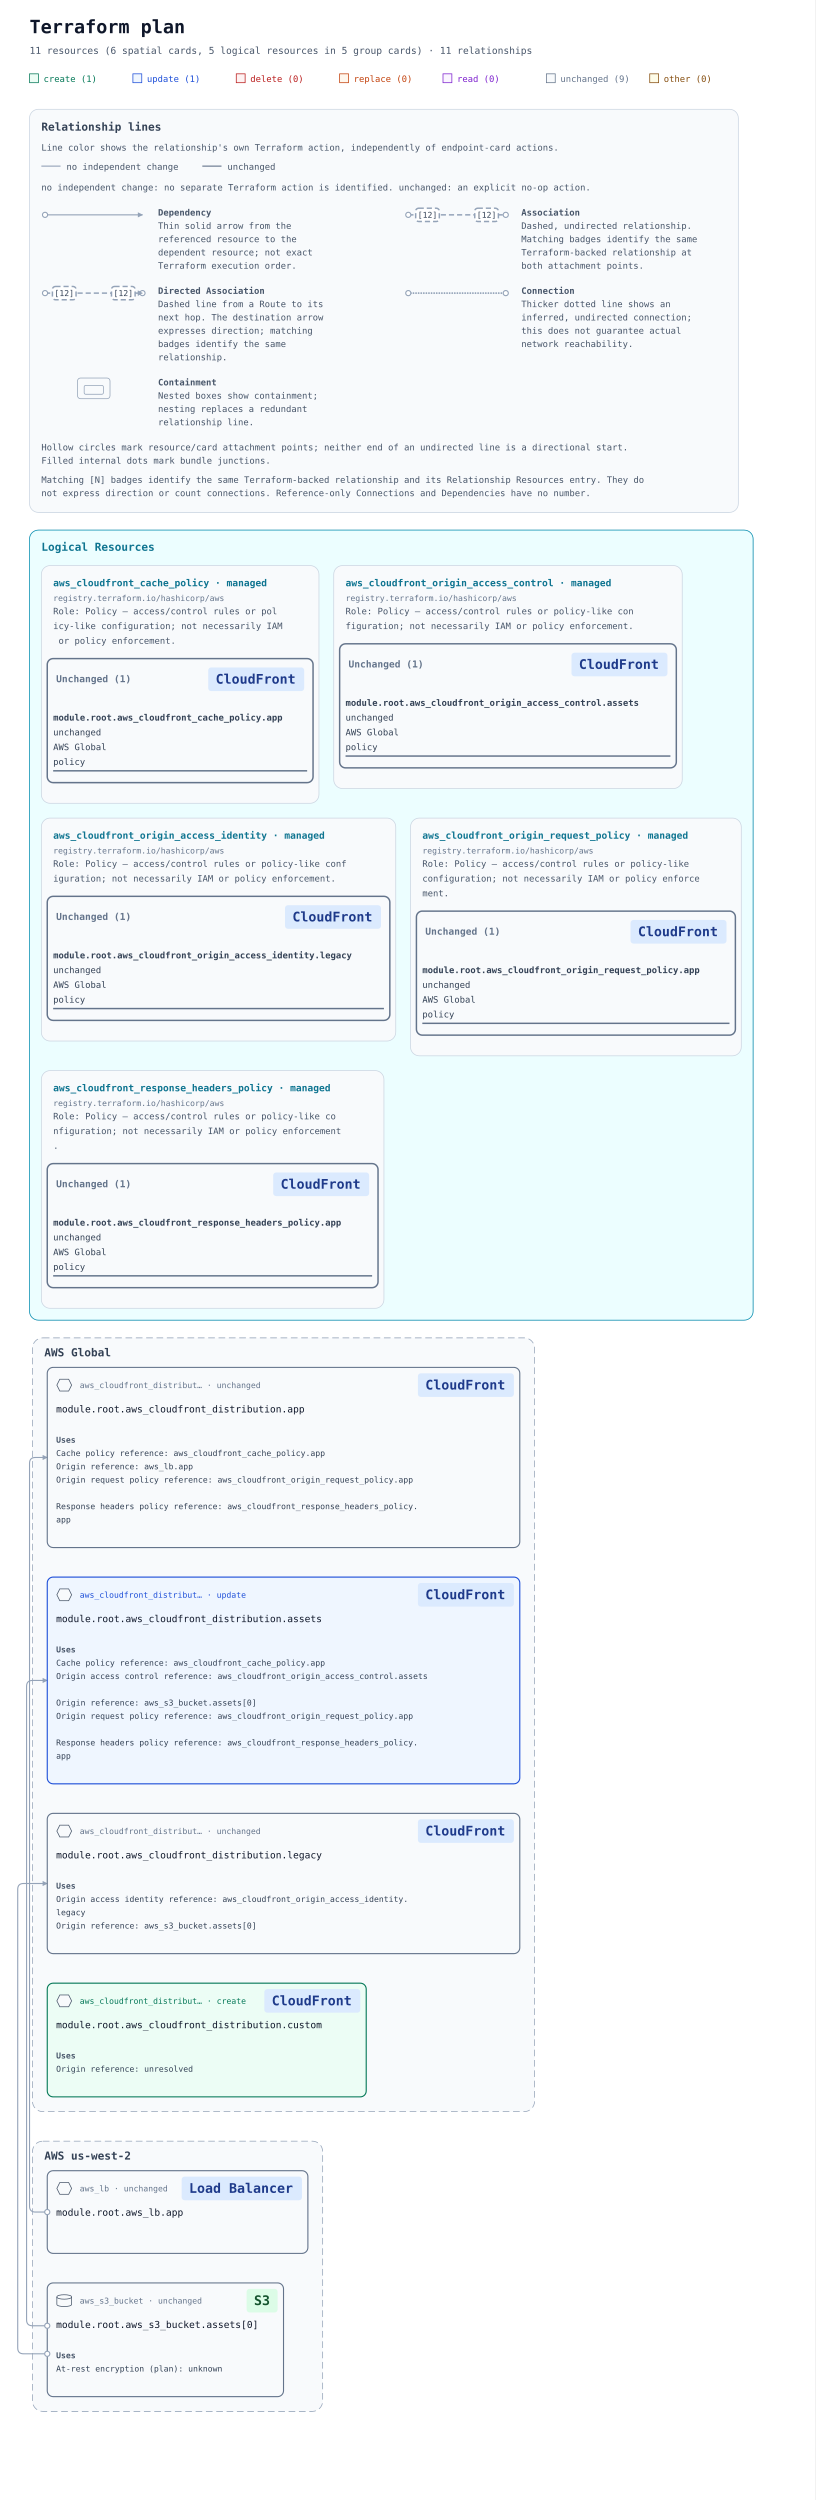
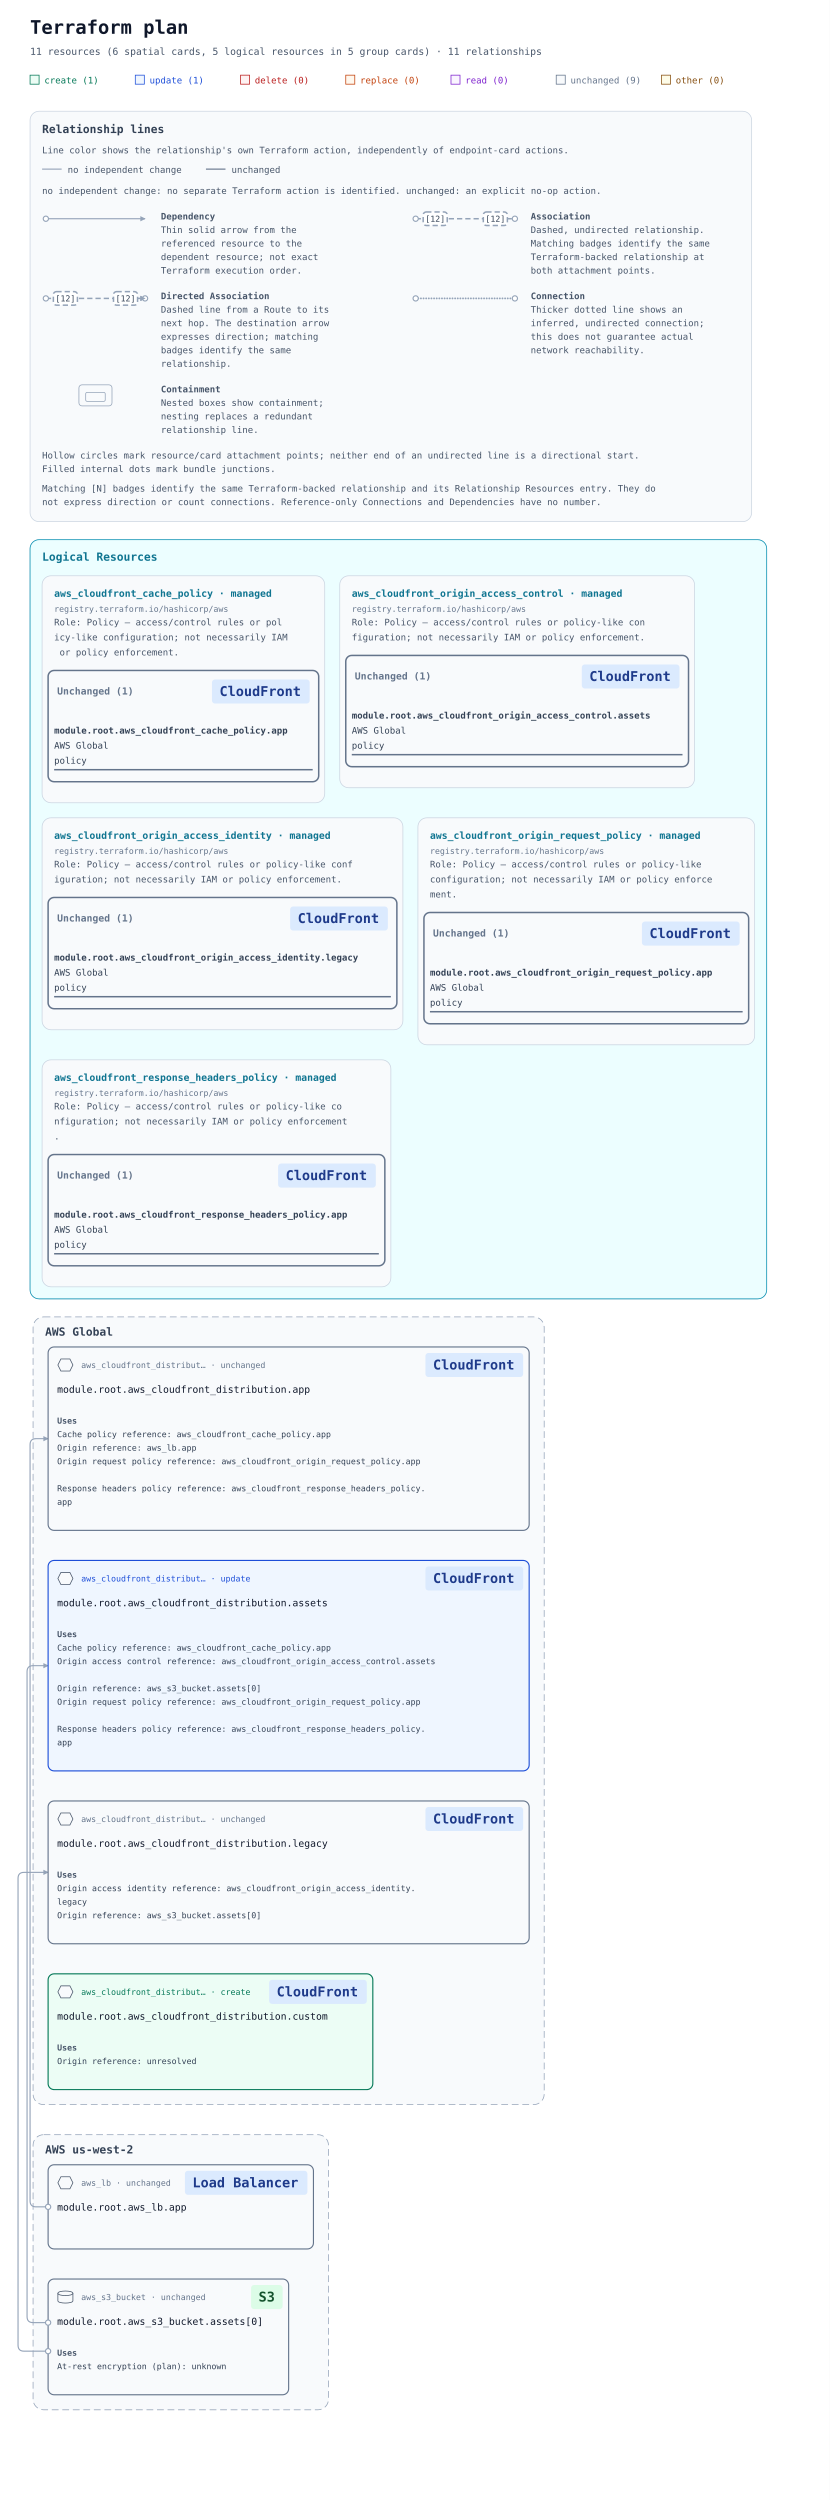
- <svg xmlns="http://www.w3.org/2000/svg" width="1104" height="3386" viewBox="0 0 1104 3386" role="img" aria-labelledby="title description">
+ <svg xmlns="http://www.w3.org/2000/svg" width="1104" height="3326" viewBox="0 0 1104 3326" role="img" aria-labelledby="title description">
  <defs>
    <marker id="arrow" viewBox="0 0 10 10" refX="9" refY="5" markerWidth="7" markerHeight="7" markerUnits="userSpaceOnUse" orient="auto-start-reverse">
      <path d="M 0 0 L 10 5 L 0 10 z" fill="#94a3b8" />
    </marker>
  </defs>
  <rect width="100%" height="100%" fill="#ffffff" />
  <g font-family="ui-monospace, SFMono-Regular, Consolas, monospace">
    <text x="40" y="45" font-size="25" font-weight="700" fill="#0f172a">Terraform plan</text>
    <text x="40" y="73" font-size="13" fill="#475569">11 resources (6 spatial cards, 5 logical resources in 5 group cards) · 11 relationships</text>
    <rect x="40" y="100" width="12" height="12" fill="#ecfdf5" stroke="#047857" />
    <text x="59" y="111" font-size="12" fill="#047857">create (1)</text>
    <rect x="180" y="100" width="12" height="12" fill="#eff6ff" stroke="#1d4ed8" />
    <text x="199" y="111" font-size="12" fill="#1d4ed8">update (1)</text>
    <rect x="320" y="100" width="12" height="12" fill="#fef2f2" stroke="#b91c1c" />
    <text x="339" y="111" font-size="12" fill="#b91c1c">delete (0)</text>
    <rect x="460" y="100" width="12" height="12" fill="#fff7ed" stroke="#c2410c" />
    <text x="479" y="111" font-size="12" fill="#c2410c">replace (0)</text>
    <rect x="600" y="100" width="12" height="12" fill="#faf5ff" stroke="#7e22ce" />
    <text x="619" y="111" font-size="12" fill="#7e22ce">read (0)</text>
    <rect x="740" y="100" width="12" height="12" fill="#f8fafc" stroke="#64748b" />
    <text x="759" y="111" font-size="12" fill="#64748b">unchanged (9)</text>
    <rect x="880" y="100" width="12" height="12" fill="#fefce8" stroke="#854d0e" />
    <text x="899" y="111" font-size="12" fill="#854d0e">other (0)</text>
    <g id="relationship-legend" font-size="12" fill="#475569" transform="translate(40 148)">
      <rect width="960" height="546" rx="12" fill="#f8fafc" stroke="#cbd5e1" />
      <text x="16" y="29" font-size="15" font-weight="700" fill="#334155">Relationship lines</text>
      <text x="16" y="56">Line color shows the relationship's own Terraform action, independently of endpoint-card actions.</text>
      <path data-legend-action="none" d="M 16 77 H 42" fill="none" stroke="#94a3b8" stroke-width="1.5" />
      <text x="50" y="82">no independent change</text>
      <path data-legend-action="unchanged" d="M 234 77 H 260" fill="none" stroke="#64748b" stroke-width="1.5" />
      <text x="268" y="82">unchanged</text>
      <text x="16" y="110">no independent change: no separate Terraform action is identified. unchanged: an explicit no-op action.</text>
      <g data-legend-entry="dependency" transform="translate(0 132)">
        <g data-legend-sample="dependency">
          <path data-legend-kind="dependency" data-directionality="directed" d="M 21 11 H 153" fill="none" stroke="#94a3b8" stroke-width="1.5" marker-end="url(#arrow)" />
          <circle data-legend-endpoint="source" cx="21" cy="11" r="3.5" fill="#ffffff" stroke="#94a3b8" stroke-width="1.5" />
        </g>
        <text x="174" y="12" font-weight="700">Dependency</text>
        <text x="174" y="30">Thin solid arrow from the</text>
        <text x="174" y="48">referenced resource to the</text>
        <text x="174" y="66">dependent resource; not exact</text>
        <text x="174" y="84">Terraform execution order.</text>
      </g>
      <g data-legend-entry="association" transform="translate(492 132)">
        <g data-legend-sample="association">
          <path data-legend-kind="association" data-directionality="undirected" d="M 21 11 H 153" fill="none" stroke="#94a3b8" stroke-width="2" stroke-dasharray="7 4" />
          <circle data-legend-endpoint="source" cx="21" cy="11" r="3.5" fill="#ffffff" stroke="#94a3b8" stroke-width="1.5" />
          <circle data-legend-endpoint="target" cx="153" cy="11" r="3.5" fill="#ffffff" stroke="#94a3b8" stroke-width="1.5" />
          <g data-legend-badge="source">
            <rect x="31" y="2" width="32" height="18" rx="4" fill="#ffffff" stroke="#94a3b8" stroke-width="2" stroke-dasharray="7 4" />
            <text x="47" y="15" text-anchor="middle" font-size="11" fill="#334155">[12]</text>
          </g>
          <g data-legend-badge="target">
            <rect x="111" y="2" width="32" height="18" rx="4" fill="#ffffff" stroke="#94a3b8" stroke-width="2" stroke-dasharray="7 4" />
            <text x="127" y="15" text-anchor="middle" font-size="11" fill="#334155">[12]</text>
          </g>
        </g>
        <text x="174" y="12" font-weight="700">Association</text>
        <text x="174" y="30">Dashed, undirected relationship.</text>
        <text x="174" y="48">Matching badges identify the same</text>
        <text x="174" y="66">Terraform-backed relationship at</text>
        <text x="174" y="84">both attachment points.</text>
      </g>
      <g data-legend-entry="directed-association" transform="translate(0 238)">
        <g data-legend-sample="directed-association">
          <path data-legend-kind="directed-association" data-directionality="directed" d="M 21 11 H 153" fill="none" stroke="#94a3b8" stroke-width="2" stroke-dasharray="7 4" marker-end="url(#arrow)" />
          <circle data-legend-endpoint="source" cx="21" cy="11" r="3.5" fill="#ffffff" stroke="#94a3b8" stroke-width="1.5" />
          <circle data-legend-endpoint="target" cx="153" cy="11" r="3.5" fill="#ffffff" stroke="#94a3b8" stroke-width="1.5" />
          <path data-legend-arrow="true" d="M 146.7 7.5 L 153.7 11 L 146.7 14.5 Z" fill="#94a3b8" />
          <g data-legend-badge="source">
            <rect x="31" y="2" width="32" height="18" rx="4" fill="#ffffff" stroke="#94a3b8" stroke-width="2" stroke-dasharray="7 4" />
            <text x="47" y="15" text-anchor="middle" font-size="11" fill="#334155">[12]</text>
          </g>
          <g data-legend-badge="target">
            <rect x="111" y="2" width="32" height="18" rx="4" fill="#ffffff" stroke="#94a3b8" stroke-width="2" stroke-dasharray="7 4" />
            <text x="127" y="15" text-anchor="middle" font-size="11" fill="#334155">[12]</text>
          </g>
        </g>
        <text x="174" y="12" font-weight="700">Directed Association</text>
        <text x="174" y="30">Dashed line from a Route to its</text>
        <text x="174" y="48">next hop. The destination arrow</text>
        <text x="174" y="66">expresses direction; matching</text>
        <text x="174" y="84">badges identify the same</text>
        <text x="174" y="102">relationship.</text>
      </g>
      <g data-legend-entry="connection" transform="translate(492 238)">
        <g data-legend-sample="connection">
          <path data-legend-kind="connection" data-directionality="undirected" d="M 21 11 H 153" fill="none" stroke="#94a3b8" stroke-width="2.5" stroke-dasharray="0 3.5" stroke-linecap="round" />
          <circle data-legend-endpoint="source" cx="21" cy="11" r="3.5" fill="#ffffff" stroke="#94a3b8" stroke-width="1.5" />
          <circle data-legend-endpoint="target" cx="153" cy="11" r="3.5" fill="#ffffff" stroke="#94a3b8" stroke-width="1.5" />
        </g>
        <text x="174" y="12" font-weight="700">Connection</text>
        <text x="174" y="30">Thicker dotted line shows an</text>
        <text x="174" y="48">inferred, undirected connection;</text>
        <text x="174" y="66">this does not guarantee actual</text>
        <text x="174" y="84">network reachability.</text>
      </g>
      <g data-legend-entry="containment" transform="translate(0 362)">
        <g data-legend-sample="containment">
          <g data-legend-kind="containment" fill="none" stroke="#94a3b8">
            <rect x="65" y="2" width="44" height="28" rx="4" />
            <rect x="74" y="12" width="26" height="12" rx="2" />
          </g>
        </g>
        <text x="174" y="12" font-weight="700">Containment</text>
        <text x="174" y="30">Nested boxes show containment;</text>
        <text x="174" y="48">nesting replaces a redundant</text>
        <text x="174" y="66">relationship line.</text>
      </g>
      <text x="16" y="462">Hollow circles mark resource/card attachment points; neither end of an undirected line is a directional start.</text>
      <text x="16" y="480">Filled internal dots mark bundle junctions.</text>
      <text x="16" y="506">Matching [N] badges identify the same Terraform-backed relationship and its Relationship Resources entry. They do</text>
      <text x="16" y="524">not express direction or count connections. Reference-only Connections and Dependencies have no number.</text>
    </g>
    <g transform="translate(0 558)">
      <g data-annotation-area="true">
        <g data-annotation-card="true" transform="translate(40 160)">
-           <rect width="980" height="1070" rx="12" fill="#f8fafc" stroke="#cbd5e1" />
+           <rect width="980" height="1010" rx="12" fill="#f8fafc" stroke="#cbd5e1" />
          <g data-annotation-section="Logical Resources">
-             <rect width="980" height="1070" rx="12" fill="#ecfeff" stroke="#0891b2" />
+             <rect width="980" height="1010" rx="12" fill="#ecfeff" stroke="#0891b2" />
            <text x="16" y="28" font-size="15" font-weight="700" fill="#0e7490">Logical Resources</text>
            <g data-annotation-card="true" transform="translate(16 48)">
-               <rect width="376" height="322" rx="12" fill="#f8fafc" stroke="#cbd5e1" />
+               <rect width="376" height="302" rx="12" fill="#f8fafc" stroke="#cbd5e1" />
              <g data-logical-group="true" data-provider-source="registry.terraform.io/hashicorp/aws" data-resource-type="aws_cloudfront_cache_policy" data-mode="managed">
                <text x="16" y="28" font-size="13" font-weight="700" fill="#0e7490">aws_cloudfront_cache_policy · managed</text>
                <text x="16" y="48" font-size="11" fill="#64748b">registry.terraform.io/hashicorp/aws</text>
                <text data-role-explanation="true" x="16" y="66" font-size="12" fill="#475569" xml:space="preserve">Role: Policy — access/control rules or pol</text>
                <text data-role-explanation="true" x="16" y="86" font-size="12" fill="#475569" xml:space="preserve">icy-like configuration; not necessarily IAM</text>
                <text data-role-explanation="true" x="16" y="106" font-size="12" fill="#475569" xml:space="preserve"> or policy enforcement.</text>
                <g data-action-section="unchanged">
-                   <rect x="8" y="126" width="360" height="168" rx="8" fill="none" stroke="#64748b" stroke-width="2" />
+                   <rect x="8" y="126" width="360" height="148" rx="8" fill="none" stroke="#64748b" stroke-width="2" />
                  <text data-action-heading="true" x="20" y="158" font-size="13" font-weight="700" fill="#64748b" xml:space="preserve">Unchanged (1)</text>
                  <rect data-service-badge="true" data-service-category="network" data-service-full-name="Amazon CloudFront" data-display-name="CloudFront" x="226" y="138" width="130" height="32" rx="4" fill="#dbeafe" />
                  <text data-service-name="true" x="236" y="160" font-size="18" font-weight="700" fill="#1e3a8a" xml:space="preserve">CloudFront</text>
                  <g id="resource-6177735f636c6f756466726f6e745f63616368655f706f6c6963792e617070-current" data-architecture-id="terraform:6177735f636c6f756466726f6e745f63616368655f706f6c6963792e617070-current" data-entity-kind="terraform" data-placement="logical" data-terraform-address="aws_cloudfront_cache_policy.app" data-qualified-address="module.root.aws_cloudfront_cache_policy.app" data-mode="managed" transform="translate(0 182)" data-role="policy">
                    <text x="16" y="28" font-size="12" fill="#334155" xml:space="preserve" font-weight="700">module.root.aws_cloudfront_cache_policy.app</text>
-                     <text x="16" y="48" font-size="12" fill="#334155" xml:space="preserve">unchanged</text>
-                     <text x="16" y="68" font-size="12" fill="#334155" xml:space="preserve">AWS Global</text>
-                     <text x="16" y="88" font-size="12" fill="#334155" xml:space="preserve">policy</text>
-                     <line data-resource-underline="true" x1="16" y1="96" x2="360" y2="96" stroke="#64748b" stroke-width="2" />
+                     <text x="16" y="48" font-size="12" fill="#334155" xml:space="preserve">AWS Global</text>
+                     <text x="16" y="68" font-size="12" fill="#334155" xml:space="preserve">policy</text>
+                     <line data-resource-underline="true" x1="16" y1="76" x2="360" y2="76" stroke="#64748b" stroke-width="2" />
                  </g>
                </g>
              </g>
            </g>
            <g data-annotation-card="true" transform="translate(412 48)">
-               <rect width="472" height="302" rx="12" fill="#f8fafc" stroke="#cbd5e1" />
+               <rect width="472" height="282" rx="12" fill="#f8fafc" stroke="#cbd5e1" />
              <g data-logical-group="true" data-provider-source="registry.terraform.io/hashicorp/aws" data-resource-type="aws_cloudfront_origin_access_control" data-mode="managed">
                <text x="16" y="28" font-size="13" font-weight="700" fill="#0e7490">aws_cloudfront_origin_access_control · managed</text>
                <text x="16" y="48" font-size="11" fill="#64748b">registry.terraform.io/hashicorp/aws</text>
                <text data-role-explanation="true" x="16" y="66" font-size="12" fill="#475569" xml:space="preserve">Role: Policy — access/control rules or policy-like con</text>
                <text data-role-explanation="true" x="16" y="86" font-size="12" fill="#475569" xml:space="preserve">figuration; not necessarily IAM or policy enforcement.</text>
                <g data-action-section="unchanged">
-                   <rect x="8" y="106" width="456" height="168" rx="8" fill="none" stroke="#64748b" stroke-width="2" />
+                   <rect x="8" y="106" width="456" height="148" rx="8" fill="none" stroke="#64748b" stroke-width="2" />
                  <text data-action-heading="true" x="20" y="138" font-size="13" font-weight="700" fill="#64748b" xml:space="preserve">Unchanged (1)</text>
                  <rect data-service-badge="true" data-service-category="network" data-service-full-name="Amazon CloudFront" data-display-name="CloudFront" x="322" y="118" width="130" height="32" rx="4" fill="#dbeafe" />
                  <text data-service-name="true" x="332" y="140" font-size="18" font-weight="700" fill="#1e3a8a" xml:space="preserve">CloudFront</text>
                  <g id="resource-6177735f636c6f756466726f6e745f6f726967696e5f6163636573735f636f6e74726f6c2e617373657473-current" data-architecture-id="terraform:6177735f636c6f756466726f6e745f6f726967696e5f6163636573735f636f6e74726f6c2e617373657473-current" data-entity-kind="terraform" data-placement="logical" data-terraform-address="aws_cloudfront_origin_access_control.assets" data-qualified-address="module.root.aws_cloudfront_origin_access_control.assets" data-mode="managed" transform="translate(0 162)" data-role="policy">
                    <text x="16" y="28" font-size="12" fill="#334155" xml:space="preserve" font-weight="700">module.root.aws_cloudfront_origin_access_control.assets</text>
-                     <text x="16" y="48" font-size="12" fill="#334155" xml:space="preserve">unchanged</text>
-                     <text x="16" y="68" font-size="12" fill="#334155" xml:space="preserve">AWS Global</text>
-                     <text x="16" y="88" font-size="12" fill="#334155" xml:space="preserve">policy</text>
-                     <line data-resource-underline="true" x1="16" y1="96" x2="456" y2="96" stroke="#64748b" stroke-width="2" />
-                   </g>
-                 </g>
-               </g>
-             </g>
-             <g data-annotation-card="true" transform="translate(16 390)">
-               <rect width="480" height="302" rx="12" fill="#f8fafc" stroke="#cbd5e1" />
+                     <text x="16" y="48" font-size="12" fill="#334155" xml:space="preserve">AWS Global</text>
+                     <text x="16" y="68" font-size="12" fill="#334155" xml:space="preserve">policy</text>
+                     <line data-resource-underline="true" x1="16" y1="76" x2="456" y2="76" stroke="#64748b" stroke-width="2" />
+                   </g>
+                 </g>
+               </g>
+             </g>
+             <g data-annotation-card="true" transform="translate(16 370)">
+               <rect width="480" height="282" rx="12" fill="#f8fafc" stroke="#cbd5e1" />
              <g data-logical-group="true" data-provider-source="registry.terraform.io/hashicorp/aws" data-resource-type="aws_cloudfront_origin_access_identity" data-mode="managed">
                <text x="16" y="28" font-size="13" font-weight="700" fill="#0e7490">aws_cloudfront_origin_access_identity · managed</text>
                <text x="16" y="48" font-size="11" fill="#64748b">registry.terraform.io/hashicorp/aws</text>
                <text data-role-explanation="true" x="16" y="66" font-size="12" fill="#475569" xml:space="preserve">Role: Policy — access/control rules or policy-like conf</text>
                <text data-role-explanation="true" x="16" y="86" font-size="12" fill="#475569" xml:space="preserve">iguration; not necessarily IAM or policy enforcement.</text>
                <g data-action-section="unchanged">
-                   <rect x="8" y="106" width="464" height="168" rx="8" fill="none" stroke="#64748b" stroke-width="2" />
+                   <rect x="8" y="106" width="464" height="148" rx="8" fill="none" stroke="#64748b" stroke-width="2" />
                  <text data-action-heading="true" x="20" y="138" font-size="13" font-weight="700" fill="#64748b" xml:space="preserve">Unchanged (1)</text>
                  <rect data-service-badge="true" data-service-category="network" data-service-full-name="Amazon CloudFront" data-display-name="CloudFront" x="330" y="118" width="130" height="32" rx="4" fill="#dbeafe" />
                  <text data-service-name="true" x="340" y="140" font-size="18" font-weight="700" fill="#1e3a8a" xml:space="preserve">CloudFront</text>
                  <g id="resource-6177735f636c6f756466726f6e745f6f726967696e5f6163636573735f6964656e746974792e6c6567616379-current" data-architecture-id="terraform:6177735f636c6f756466726f6e745f6f726967696e5f6163636573735f6964656e746974792e6c6567616379-current" data-entity-kind="terraform" data-placement="logical" data-terraform-address="aws_cloudfront_origin_access_identity.legacy" data-qualified-address="module.root.aws_cloudfront_origin_access_identity.legacy" data-mode="managed" transform="translate(0 162)" data-role="policy">
                    <text x="16" y="28" font-size="12" fill="#334155" xml:space="preserve" font-weight="700">module.root.aws_cloudfront_origin_access_identity.legacy</text>
-                     <text x="16" y="48" font-size="12" fill="#334155" xml:space="preserve">unchanged</text>
-                     <text x="16" y="68" font-size="12" fill="#334155" xml:space="preserve">AWS Global</text>
-                     <text x="16" y="88" font-size="12" fill="#334155" xml:space="preserve">policy</text>
-                     <line data-resource-underline="true" x1="16" y1="96" x2="464" y2="96" stroke="#64748b" stroke-width="2" />
-                   </g>
-                 </g>
-               </g>
-             </g>
-             <g data-annotation-card="true" transform="translate(516 390)">
-               <rect width="448" height="322" rx="12" fill="#f8fafc" stroke="#cbd5e1" />
+                     <text x="16" y="48" font-size="12" fill="#334155" xml:space="preserve">AWS Global</text>
+                     <text x="16" y="68" font-size="12" fill="#334155" xml:space="preserve">policy</text>
+                     <line data-resource-underline="true" x1="16" y1="76" x2="464" y2="76" stroke="#64748b" stroke-width="2" />
+                   </g>
+                 </g>
+               </g>
+             </g>
+             <g data-annotation-card="true" transform="translate(516 370)">
+               <rect width="448" height="302" rx="12" fill="#f8fafc" stroke="#cbd5e1" />
              <g data-logical-group="true" data-provider-source="registry.terraform.io/hashicorp/aws" data-resource-type="aws_cloudfront_origin_request_policy" data-mode="managed">
                <text x="16" y="28" font-size="13" font-weight="700" fill="#0e7490">aws_cloudfront_origin_request_policy · managed</text>
                <text x="16" y="48" font-size="11" fill="#64748b">registry.terraform.io/hashicorp/aws</text>
                <text data-role-explanation="true" x="16" y="66" font-size="12" fill="#475569" xml:space="preserve">Role: Policy — access/control rules or policy-like </text>
                <text data-role-explanation="true" x="16" y="86" font-size="12" fill="#475569" xml:space="preserve">configuration; not necessarily IAM or policy enforce</text>
                <text data-role-explanation="true" x="16" y="106" font-size="12" fill="#475569" xml:space="preserve">ment.</text>
                <g data-action-section="unchanged">
-                   <rect x="8" y="126" width="432" height="168" rx="8" fill="none" stroke="#64748b" stroke-width="2" />
+                   <rect x="8" y="126" width="432" height="148" rx="8" fill="none" stroke="#64748b" stroke-width="2" />
                  <text data-action-heading="true" x="20" y="158" font-size="13" font-weight="700" fill="#64748b" xml:space="preserve">Unchanged (1)</text>
                  <rect data-service-badge="true" data-service-category="network" data-service-full-name="Amazon CloudFront" data-display-name="CloudFront" x="298" y="138" width="130" height="32" rx="4" fill="#dbeafe" />
                  <text data-service-name="true" x="308" y="160" font-size="18" font-weight="700" fill="#1e3a8a" xml:space="preserve">CloudFront</text>
                  <g id="resource-6177735f636c6f756466726f6e745f6f726967696e5f726571756573745f706f6c6963792e617070-current" data-architecture-id="terraform:6177735f636c6f756466726f6e745f6f726967696e5f726571756573745f706f6c6963792e617070-current" data-entity-kind="terraform" data-placement="logical" data-terraform-address="aws_cloudfront_origin_request_policy.app" data-qualified-address="module.root.aws_cloudfront_origin_request_policy.app" data-mode="managed" transform="translate(0 182)" data-role="policy">
                    <text x="16" y="28" font-size="12" fill="#334155" xml:space="preserve" font-weight="700">module.root.aws_cloudfront_origin_request_policy.app</text>
-                     <text x="16" y="48" font-size="12" fill="#334155" xml:space="preserve">unchanged</text>
-                     <text x="16" y="68" font-size="12" fill="#334155" xml:space="preserve">AWS Global</text>
-                     <text x="16" y="88" font-size="12" fill="#334155" xml:space="preserve">policy</text>
-                     <line data-resource-underline="true" x1="16" y1="96" x2="432" y2="96" stroke="#64748b" stroke-width="2" />
-                   </g>
-                 </g>
-               </g>
-             </g>
-             <g data-annotation-card="true" transform="translate(16 732)">
-               <rect width="464" height="322" rx="12" fill="#f8fafc" stroke="#cbd5e1" />
+                     <text x="16" y="48" font-size="12" fill="#334155" xml:space="preserve">AWS Global</text>
+                     <text x="16" y="68" font-size="12" fill="#334155" xml:space="preserve">policy</text>
+                     <line data-resource-underline="true" x1="16" y1="76" x2="432" y2="76" stroke="#64748b" stroke-width="2" />
+                   </g>
+                 </g>
+               </g>
+             </g>
+             <g data-annotation-card="true" transform="translate(16 692)">
+               <rect width="464" height="302" rx="12" fill="#f8fafc" stroke="#cbd5e1" />
              <g data-logical-group="true" data-provider-source="registry.terraform.io/hashicorp/aws" data-resource-type="aws_cloudfront_response_headers_policy" data-mode="managed">
                <text x="16" y="28" font-size="13" font-weight="700" fill="#0e7490">aws_cloudfront_response_headers_policy · managed</text>
                <text x="16" y="48" font-size="11" fill="#64748b">registry.terraform.io/hashicorp/aws</text>
                <text data-role-explanation="true" x="16" y="66" font-size="12" fill="#475569" xml:space="preserve">Role: Policy — access/control rules or policy-like co</text>
                <text data-role-explanation="true" x="16" y="86" font-size="12" fill="#475569" xml:space="preserve">nfiguration; not necessarily IAM or policy enforcement</text>
                <text data-role-explanation="true" x="16" y="106" font-size="12" fill="#475569" xml:space="preserve">.</text>
                <g data-action-section="unchanged">
-                   <rect x="8" y="126" width="448" height="168" rx="8" fill="none" stroke="#64748b" stroke-width="2" />
+                   <rect x="8" y="126" width="448" height="148" rx="8" fill="none" stroke="#64748b" stroke-width="2" />
                  <text data-action-heading="true" x="20" y="158" font-size="13" font-weight="700" fill="#64748b" xml:space="preserve">Unchanged (1)</text>
                  <rect data-service-badge="true" data-service-category="network" data-service-full-name="Amazon CloudFront" data-display-name="CloudFront" x="314" y="138" width="130" height="32" rx="4" fill="#dbeafe" />
                  <text data-service-name="true" x="324" y="160" font-size="18" font-weight="700" fill="#1e3a8a" xml:space="preserve">CloudFront</text>
                  <g id="resource-6177735f636c6f756466726f6e745f726573706f6e73655f686561646572735f706f6c6963792e617070-current" data-architecture-id="terraform:6177735f636c6f756466726f6e745f726573706f6e73655f686561646572735f706f6c6963792e617070-current" data-entity-kind="terraform" data-placement="logical" data-terraform-address="aws_cloudfront_response_headers_policy.app" data-qualified-address="module.root.aws_cloudfront_response_headers_policy.app" data-mode="managed" transform="translate(0 182)" data-role="policy">
                    <text x="16" y="28" font-size="12" fill="#334155" xml:space="preserve" font-weight="700">module.root.aws_cloudfront_response_headers_policy.app</text>
-                     <text x="16" y="48" font-size="12" fill="#334155" xml:space="preserve">unchanged</text>
-                     <text x="16" y="68" font-size="12" fill="#334155" xml:space="preserve">AWS Global</text>
-                     <text x="16" y="88" font-size="12" fill="#334155" xml:space="preserve">policy</text>
-                     <line data-resource-underline="true" x1="16" y1="96" x2="448" y2="96" stroke="#64748b" stroke-width="2" />
-                   </g>
-                 </g>
-               </g>
-             </g>
-           </g>
-         </g>
-       </g>
-       <g data-architecture="true" transform="translate(0 1094)">
+                     <text x="16" y="48" font-size="12" fill="#334155" xml:space="preserve">AWS Global</text>
+                     <text x="16" y="68" font-size="12" fill="#334155" xml:space="preserve">policy</text>
+                     <line data-resource-underline="true" x1="16" y1="76" x2="448" y2="76" stroke="#64748b" stroke-width="2" />
+                   </g>
+                 </g>
+               </g>
+             </g>
+           </g>
+         </g>
+       </g>
+       <g data-architecture="true" transform="translate(0 1034)">
        <g data-deployment-scope="true" data-scope-provider="AWS" data-global="true">
          <rect x="44" y="160" width="680" height="1048" rx="14" fill="#f8fafc" stroke="#94a3b8" stroke-dasharray="9 5" />
          <text x="60" y="185" font-size="15" font-weight="700" fill="#334155">AWS Global</text>
        </g>
        <g data-deployment-scope="true" data-scope-provider="AWS" data-region="us-west-2">
          <rect x="44" y="1248" width="393" height="366" rx="14" fill="#f8fafc" stroke="#94a3b8" stroke-dasharray="9 5" />
          <text x="60" y="1273" font-size="15" font-weight="700" fill="#334155">AWS us-west-2</text>
        </g>
        <g data-edge-kind="dependency" data-source="resource-6177735f636c6f756466726f6e745f63616368655f706f6c6963792e617070-current" data-target="resource-6177735f636c6f756466726f6e745f646973747269627574696f6e2e617070-current" />
        <g data-edge-kind="dependency" data-source="resource-6177735f636c6f756466726f6e745f63616368655f706f6c6963792e617070-current" data-target="resource-6177735f636c6f756466726f6e745f646973747269627574696f6e2e617373657473-current" />
        <g data-edge-kind="dependency" data-source="resource-6177735f636c6f756466726f6e745f6f726967696e5f6163636573735f636f6e74726f6c2e617373657473-current" data-target="resource-6177735f636c6f756466726f6e745f646973747269627574696f6e2e617373657473-current" />
        <g data-edge-kind="dependency" data-source="resource-6177735f636c6f756466726f6e745f6f726967696e5f6163636573735f6964656e746974792e6c6567616379-current" data-target="resource-6177735f636c6f756466726f6e745f646973747269627574696f6e2e6c6567616379-current" />
        <g data-edge-kind="dependency" data-source="resource-6177735f636c6f756466726f6e745f6f726967696e5f726571756573745f706f6c6963792e617070-current" data-target="resource-6177735f636c6f756466726f6e745f646973747269627574696f6e2e617070-current" />
        <g data-edge-kind="dependency" data-source="resource-6177735f636c6f756466726f6e745f6f726967696e5f726571756573745f706f6c6963792e617070-current" data-target="resource-6177735f636c6f756466726f6e745f646973747269627574696f6e2e617373657473-current" />
        <g data-edge-kind="dependency" data-source="resource-6177735f636c6f756466726f6e745f726573706f6e73655f686561646572735f706f6c6963792e617070-current" data-target="resource-6177735f636c6f756466726f6e745f646973747269627574696f6e2e617070-current" />
        <g data-edge-kind="dependency" data-source="resource-6177735f636c6f756466726f6e745f726573706f6e73655f686561646572735f706f6c6963792e617070-current" data-target="resource-6177735f636c6f756466726f6e745f646973747269627574696f6e2e617373657473-current" />
        <path d="M 64 1344 L 48 1344 Q 40 1344 40 1336 L 40 330 Q 40 322 48 322 L 64 322 " data-edge-kind="dependency" data-directionality="directed" data-source="resource-6177735f6c622e617070-current" data-target="resource-6177735f636c6f756466726f6e745f646973747269627574696f6e2e617070-current" fill="none" stroke="#94a3b8" stroke-width="1.5" stroke-linejoin="round" marker-end="url(#arrow)" />
        <path d="M 64 1498 L 44 1498 Q 36 1498 36 1490 L 36 632 Q 36 624 44 624 L 64 624 " data-edge-kind="dependency" data-directionality="directed" data-source="resource-6177735f73335f6275636b65742e6173736574735b305d-current" data-target="resource-6177735f636c6f756466726f6e745f646973747269627574696f6e2e617373657473-current" fill="none" stroke="#94a3b8" stroke-width="1.5" stroke-linejoin="round" marker-end="url(#arrow)" />
        <path d="M 64 1536 L 32 1536 Q 24 1536 24 1528 L 24 907 Q 24 899 32 899 L 64 899 " data-edge-kind="dependency" data-directionality="directed" data-source="resource-6177735f73335f6275636b65742e6173736574735b305d-current" data-target="resource-6177735f636c6f756466726f6e745f646973747269627574696f6e2e6c6567616379-current" fill="none" stroke="#94a3b8" stroke-width="1.5" stroke-linejoin="round" marker-end="url(#arrow)" />
        <g id="resource-6177735f636c6f756466726f6e745f646973747269627574696f6e2e617070-current" data-architecture-id="terraform:6177735f636c6f756466726f6e745f646973747269627574696f6e2e617070-current" data-qualified-address="module.root.aws_cloudfront_distribution.app" data-terraform-address="aws_cloudfront_distribution.app">
          <rect x="64" y="200" width="640" height="244" rx="8" fill="#f8fafc" stroke="#64748b" stroke-width="1.5" data-mode="managed" />
          <text x="108" y="228" font-size="11" fill="#64748b">aws_cloudfront_distribut… · unchanged</text>
          <rect data-service-badge="true" data-service-category="network" data-service-full-name="Amazon CloudFront" data-display-name="CloudFront" x="566" y="208" width="130" height="32" rx="4" fill="#dbeafe" />
          <text data-service-name="true" x="576" y="230" font-size="18" font-weight="700" fill="#1e3a8a" xml:space="preserve">CloudFront</text>
          <g data-role-shape="network" transform="translate(76 215)" role="img" aria-label="Visual role: network" pointer-events="none" fill="#f8fafc" stroke="#475569" stroke-width="1">
            <path d="M5 1 H17 L21 9 L17 17 H5 L1 9 Z" />
          </g>
          <text x="76" y="261" font-size="13" fill="#0f172a" xml:space="preserve">module.root.aws_cloudfront_distribution.app</text>
          <g data-resource-references="true">
            <text x="76" y="302" font-size="11" font-weight="700" fill="#475569">Uses</text>
            <a href="#resource-6177735f636c6f756466726f6e745f63616368655f706f6c6963792e617070-current" data-reference-attribute="ordered_cache_behavior.cache_policy_id">
              <text x="76" y="320" font-size="11" fill="#334155" xml:space="preserve">Cache policy reference: aws_cloudfront_cache_policy.app</text>
            </a>
            <a href="#resource-6177735f6c622e617070-current" data-reference-attribute="origin.domain_name">
              <text x="76" y="338" font-size="11" fill="#334155" xml:space="preserve">Origin reference: aws_lb.app</text>
            </a>
            <a href="#resource-6177735f636c6f756466726f6e745f6f726967696e5f726571756573745f706f6c6963792e617070-current" data-reference-attribute="ordered_cache_behavior.origin_request_policy_id">
              <text x="76" y="356" font-size="11" fill="#334155" xml:space="preserve">Origin request policy reference: aws_cloudfront_origin_request_policy.app</text>
            </a>
            <a href="#resource-6177735f636c6f756466726f6e745f726573706f6e73655f686561646572735f706f6c6963792e617070-current" data-reference-attribute="ordered_cache_behavior.response_headers_policy_id">
              <text x="76" y="392" font-size="11" fill="#334155" xml:space="preserve">Response headers policy reference: aws_cloudfront_response_headers_policy.</text>
              <text x="76" y="410" font-size="11" fill="#334155" xml:space="preserve">app</text>
            </a>
          </g>
        </g>
        <g id="resource-6177735f636c6f756466726f6e745f646973747269627574696f6e2e617373657473-current" data-architecture-id="terraform:6177735f636c6f756466726f6e745f646973747269627574696f6e2e617373657473-current" data-qualified-address="module.root.aws_cloudfront_distribution.assets" data-terraform-address="aws_cloudfront_distribution.assets">
          <rect x="64" y="484" width="640" height="280" rx="8" fill="#eff6ff" stroke="#1d4ed8" stroke-width="1.5" data-mode="managed" />
          <text x="108" y="512" font-size="11" fill="#1d4ed8">aws_cloudfront_distribut… · update</text>
          <rect data-service-badge="true" data-service-category="network" data-service-full-name="Amazon CloudFront" data-display-name="CloudFront" x="566" y="492" width="130" height="32" rx="4" fill="#dbeafe" />
          <text data-service-name="true" x="576" y="514" font-size="18" font-weight="700" fill="#1e3a8a" xml:space="preserve">CloudFront</text>
          <g data-role-shape="network" transform="translate(76 499)" role="img" aria-label="Visual role: network" pointer-events="none" fill="#f8fafc" stroke="#475569" stroke-width="1">
            <path d="M5 1 H17 L21 9 L17 17 H5 L1 9 Z" />
          </g>
          <text x="76" y="545" font-size="13" fill="#0f172a" xml:space="preserve">module.root.aws_cloudfront_distribution.assets</text>
          <g data-resource-references="true">
            <text x="76" y="586" font-size="11" font-weight="700" fill="#475569">Uses</text>
            <a href="#resource-6177735f636c6f756466726f6e745f63616368655f706f6c6963792e617070-current" data-reference-attribute="default_cache_behavior.cache_policy_id">
              <text x="76" y="604" font-size="11" fill="#334155" xml:space="preserve">Cache policy reference: aws_cloudfront_cache_policy.app</text>
            </a>
            <a href="#resource-6177735f636c6f756466726f6e745f6f726967696e5f6163636573735f636f6e74726f6c2e617373657473-current" data-reference-attribute="origin.origin_access_control_id">
              <text x="76" y="622" font-size="11" fill="#334155" xml:space="preserve">Origin access control reference: aws_cloudfront_origin_access_control.assets</text>
            </a>
            <a href="#resource-6177735f73335f6275636b65742e6173736574735b305d-current" data-reference-attribute="origin.domain_name">
              <text x="76" y="658" font-size="11" fill="#334155" xml:space="preserve">Origin reference: aws_s3_bucket.assets[0]</text>
            </a>
            <a href="#resource-6177735f636c6f756466726f6e745f6f726967696e5f726571756573745f706f6c6963792e617070-current" data-reference-attribute="default_cache_behavior.origin_request_policy_id">
              <text x="76" y="676" font-size="11" fill="#334155" xml:space="preserve">Origin request policy reference: aws_cloudfront_origin_request_policy.app</text>
            </a>
            <a href="#resource-6177735f636c6f756466726f6e745f726573706f6e73655f686561646572735f706f6c6963792e617070-current" data-reference-attribute="default_cache_behavior.response_headers_policy_id">
              <text x="76" y="712" font-size="11" fill="#334155" xml:space="preserve">Response headers policy reference: aws_cloudfront_response_headers_policy.</text>
              <text x="76" y="730" font-size="11" fill="#334155" xml:space="preserve">app</text>
            </a>
          </g>
        </g>
        <g id="resource-6177735f636c6f756466726f6e745f646973747269627574696f6e2e637573746f6d-current" data-architecture-id="terraform:6177735f636c6f756466726f6e745f646973747269627574696f6e2e637573746f6d-current" data-qualified-address="module.root.aws_cloudfront_distribution.custom" data-terraform-address="aws_cloudfront_distribution.custom">
          <rect x="64" y="1034" width="432" height="154" rx="8" fill="#ecfdf5" stroke="#047857" stroke-width="1.5" data-mode="managed" />
          <text x="108" y="1062" font-size="11" fill="#047857">aws_cloudfront_distribut… · create</text>
          <rect data-service-badge="true" data-service-category="network" data-service-full-name="Amazon CloudFront" data-display-name="CloudFront" x="358" y="1042" width="130" height="32" rx="4" fill="#dbeafe" />
          <text data-service-name="true" x="368" y="1064" font-size="18" font-weight="700" fill="#1e3a8a" xml:space="preserve">CloudFront</text>
          <g data-role-shape="network" transform="translate(76 1049)" role="img" aria-label="Visual role: network" pointer-events="none" fill="#f8fafc" stroke="#475569" stroke-width="1">
            <path d="M5 1 H17 L21 9 L17 17 H5 L1 9 Z" />
          </g>
          <text x="76" y="1095" font-size="13" fill="#0f172a" xml:space="preserve">module.root.aws_cloudfront_distribution.custom</text>
          <g data-resource-references="true">
            <text x="76" y="1136" font-size="11" font-weight="700" fill="#475569">Uses</text>
            <g data-reference-status="unresolved">
              <text x="76" y="1154" font-size="11" fill="#334155" xml:space="preserve">Origin reference: unresolved</text>
            </g>
          </g>
        </g>
        <g id="resource-6177735f636c6f756466726f6e745f646973747269627574696f6e2e6c6567616379-current" data-architecture-id="terraform:6177735f636c6f756466726f6e745f646973747269627574696f6e2e6c6567616379-current" data-qualified-address="module.root.aws_cloudfront_distribution.legacy" data-terraform-address="aws_cloudfront_distribution.legacy">
          <rect x="64" y="804" width="640" height="190" rx="8" fill="#f8fafc" stroke="#64748b" stroke-width="1.5" data-mode="managed" />
          <text x="108" y="832" font-size="11" fill="#64748b">aws_cloudfront_distribut… · unchanged</text>
          <rect data-service-badge="true" data-service-category="network" data-service-full-name="Amazon CloudFront" data-display-name="CloudFront" x="566" y="812" width="130" height="32" rx="4" fill="#dbeafe" />
          <text data-service-name="true" x="576" y="834" font-size="18" font-weight="700" fill="#1e3a8a" xml:space="preserve">CloudFront</text>
          <g data-role-shape="network" transform="translate(76 819)" role="img" aria-label="Visual role: network" pointer-events="none" fill="#f8fafc" stroke="#475569" stroke-width="1">
            <path d="M5 1 H17 L21 9 L17 17 H5 L1 9 Z" />
          </g>
          <text x="76" y="865" font-size="13" fill="#0f172a" xml:space="preserve">module.root.aws_cloudfront_distribution.legacy</text>
          <g data-resource-references="true">
            <text x="76" y="906" font-size="11" font-weight="700" fill="#475569">Uses</text>
            <a href="#resource-6177735f636c6f756466726f6e745f6f726967696e5f6163636573735f6964656e746974792e6c6567616379-current" data-reference-attribute="origin.s3_origin_config.origin_access_identity">
              <text x="76" y="924" font-size="11" fill="#334155" xml:space="preserve">Origin access identity reference: aws_cloudfront_origin_access_identity.</text>
              <text x="76" y="942" font-size="11" fill="#334155" xml:space="preserve">legacy</text>
            </a>
            <a href="#resource-6177735f73335f6275636b65742e6173736574735b305d-current" data-reference-attribute="origin.domain_name">
              <text x="76" y="960" font-size="11" fill="#334155" xml:space="preserve">Origin reference: aws_s3_bucket.assets[0]</text>
            </a>
          </g>
        </g>
        <g id="resource-6177735f6c622e617070-current" data-architecture-id="terraform:6177735f6c622e617070-current" data-qualified-address="module.root.aws_lb.app" data-terraform-address="aws_lb.app">
          <rect x="64" y="1288" width="353" height="112" rx="8" fill="#f8fafc" stroke="#64748b" stroke-width="1.5" data-mode="managed" />
          <text x="108" y="1316" font-size="11" fill="#64748b">aws_lb · unchanged</text>
          <rect data-service-badge="true" data-service-category="network" data-service-full-name="Elastic Load Balancing" data-display-name="Load Balancer" x="246" y="1296" width="163" height="32" rx="4" fill="#dbeafe" />
          <text data-service-name="true" x="256" y="1318" font-size="18" font-weight="700" fill="#1e3a8a" xml:space="preserve">Load Balancer</text>
          <g data-role-shape="network" transform="translate(76 1303)" role="img" aria-label="Visual role: network" pointer-events="none" fill="#f8fafc" stroke="#475569" stroke-width="1">
            <path d="M5 1 H17 L21 9 L17 17 H5 L1 9 Z" />
          </g>
          <text x="76" y="1349" font-size="13" fill="#0f172a" xml:space="preserve">module.root.aws_lb.app</text>
        </g>
        <g id="resource-6177735f73335f6275636b65742e6173736574735b305d-current" data-architecture-id="terraform:6177735f73335f6275636b65742e6173736574735b305d-current" data-qualified-address="module.root.aws_s3_bucket.assets[0]" data-terraform-address="aws_s3_bucket.assets[0]">
          <rect x="64" y="1440" width="320" height="154" rx="8" fill="#f8fafc" stroke="#64748b" stroke-width="1.5" data-mode="managed" />
          <text x="108" y="1468" font-size="11" fill="#64748b">aws_s3_bucket · unchanged</text>
          <rect data-service-badge="true" data-service-category="storage" data-service-full-name="Amazon S3" data-display-name="S3" x="334" y="1448" width="42" height="32" rx="4" fill="#dcfce7" />
          <text data-service-name="true" x="344" y="1470" font-size="18" font-weight="700" fill="#14532d" xml:space="preserve">S3</text>
          <g data-role-shape="data-store" transform="translate(76 1455)" role="img" aria-label="Visual role: data-store" pointer-events="none" fill="#f8fafc" stroke="#475569" stroke-width="1">
            <path d="M1 4 C1 0 21 0 21 4 V14 C21 18 1 18 1 14 Z" />
            <path d="M1 4 C1 8 21 8 21 4" fill="none" />
          </g>
          <text x="76" y="1501" font-size="13" fill="#0f172a" xml:space="preserve">module.root.aws_s3_bucket.assets[0]</text>
          <g data-resource-references="true">
            <text x="76" y="1542" font-size="11" font-weight="700" fill="#475569">Uses</text>
            <g>
              <text x="76" y="1560" font-size="11" fill="#334155" xml:space="preserve">At-rest encryption (plan): unknown</text>
            </g>
          </g>
        </g>
        <g data-endpoints="true" data-source="resource-6177735f6c622e617070-current" data-target="resource-6177735f636c6f756466726f6e745f646973747269627574696f6e2e617070-current" aria-hidden="true">
          <circle data-endpoint="source" cx="64" cy="1344" r="3.5" fill="#ffffff" stroke="#94a3b8" stroke-width="1.5" />
        </g>
        <g data-endpoints="true" data-source="resource-6177735f73335f6275636b65742e6173736574735b305d-current" data-target="resource-6177735f636c6f756466726f6e745f646973747269627574696f6e2e617373657473-current" aria-hidden="true">
          <circle data-endpoint="source" cx="64" cy="1498" r="3.5" fill="#ffffff" stroke="#94a3b8" stroke-width="1.5" />
        </g>
        <g data-endpoints="true" data-source="resource-6177735f73335f6275636b65742e6173736574735b305d-current" data-target="resource-6177735f636c6f756466726f6e745f646973747269627574696f6e2e6c6567616379-current" aria-hidden="true">
          <circle data-endpoint="source" cx="64" cy="1536" r="3.5" fill="#ffffff" stroke="#94a3b8" stroke-width="1.5" />
        </g>
      </g>
    </g>
  </g>
</svg>
